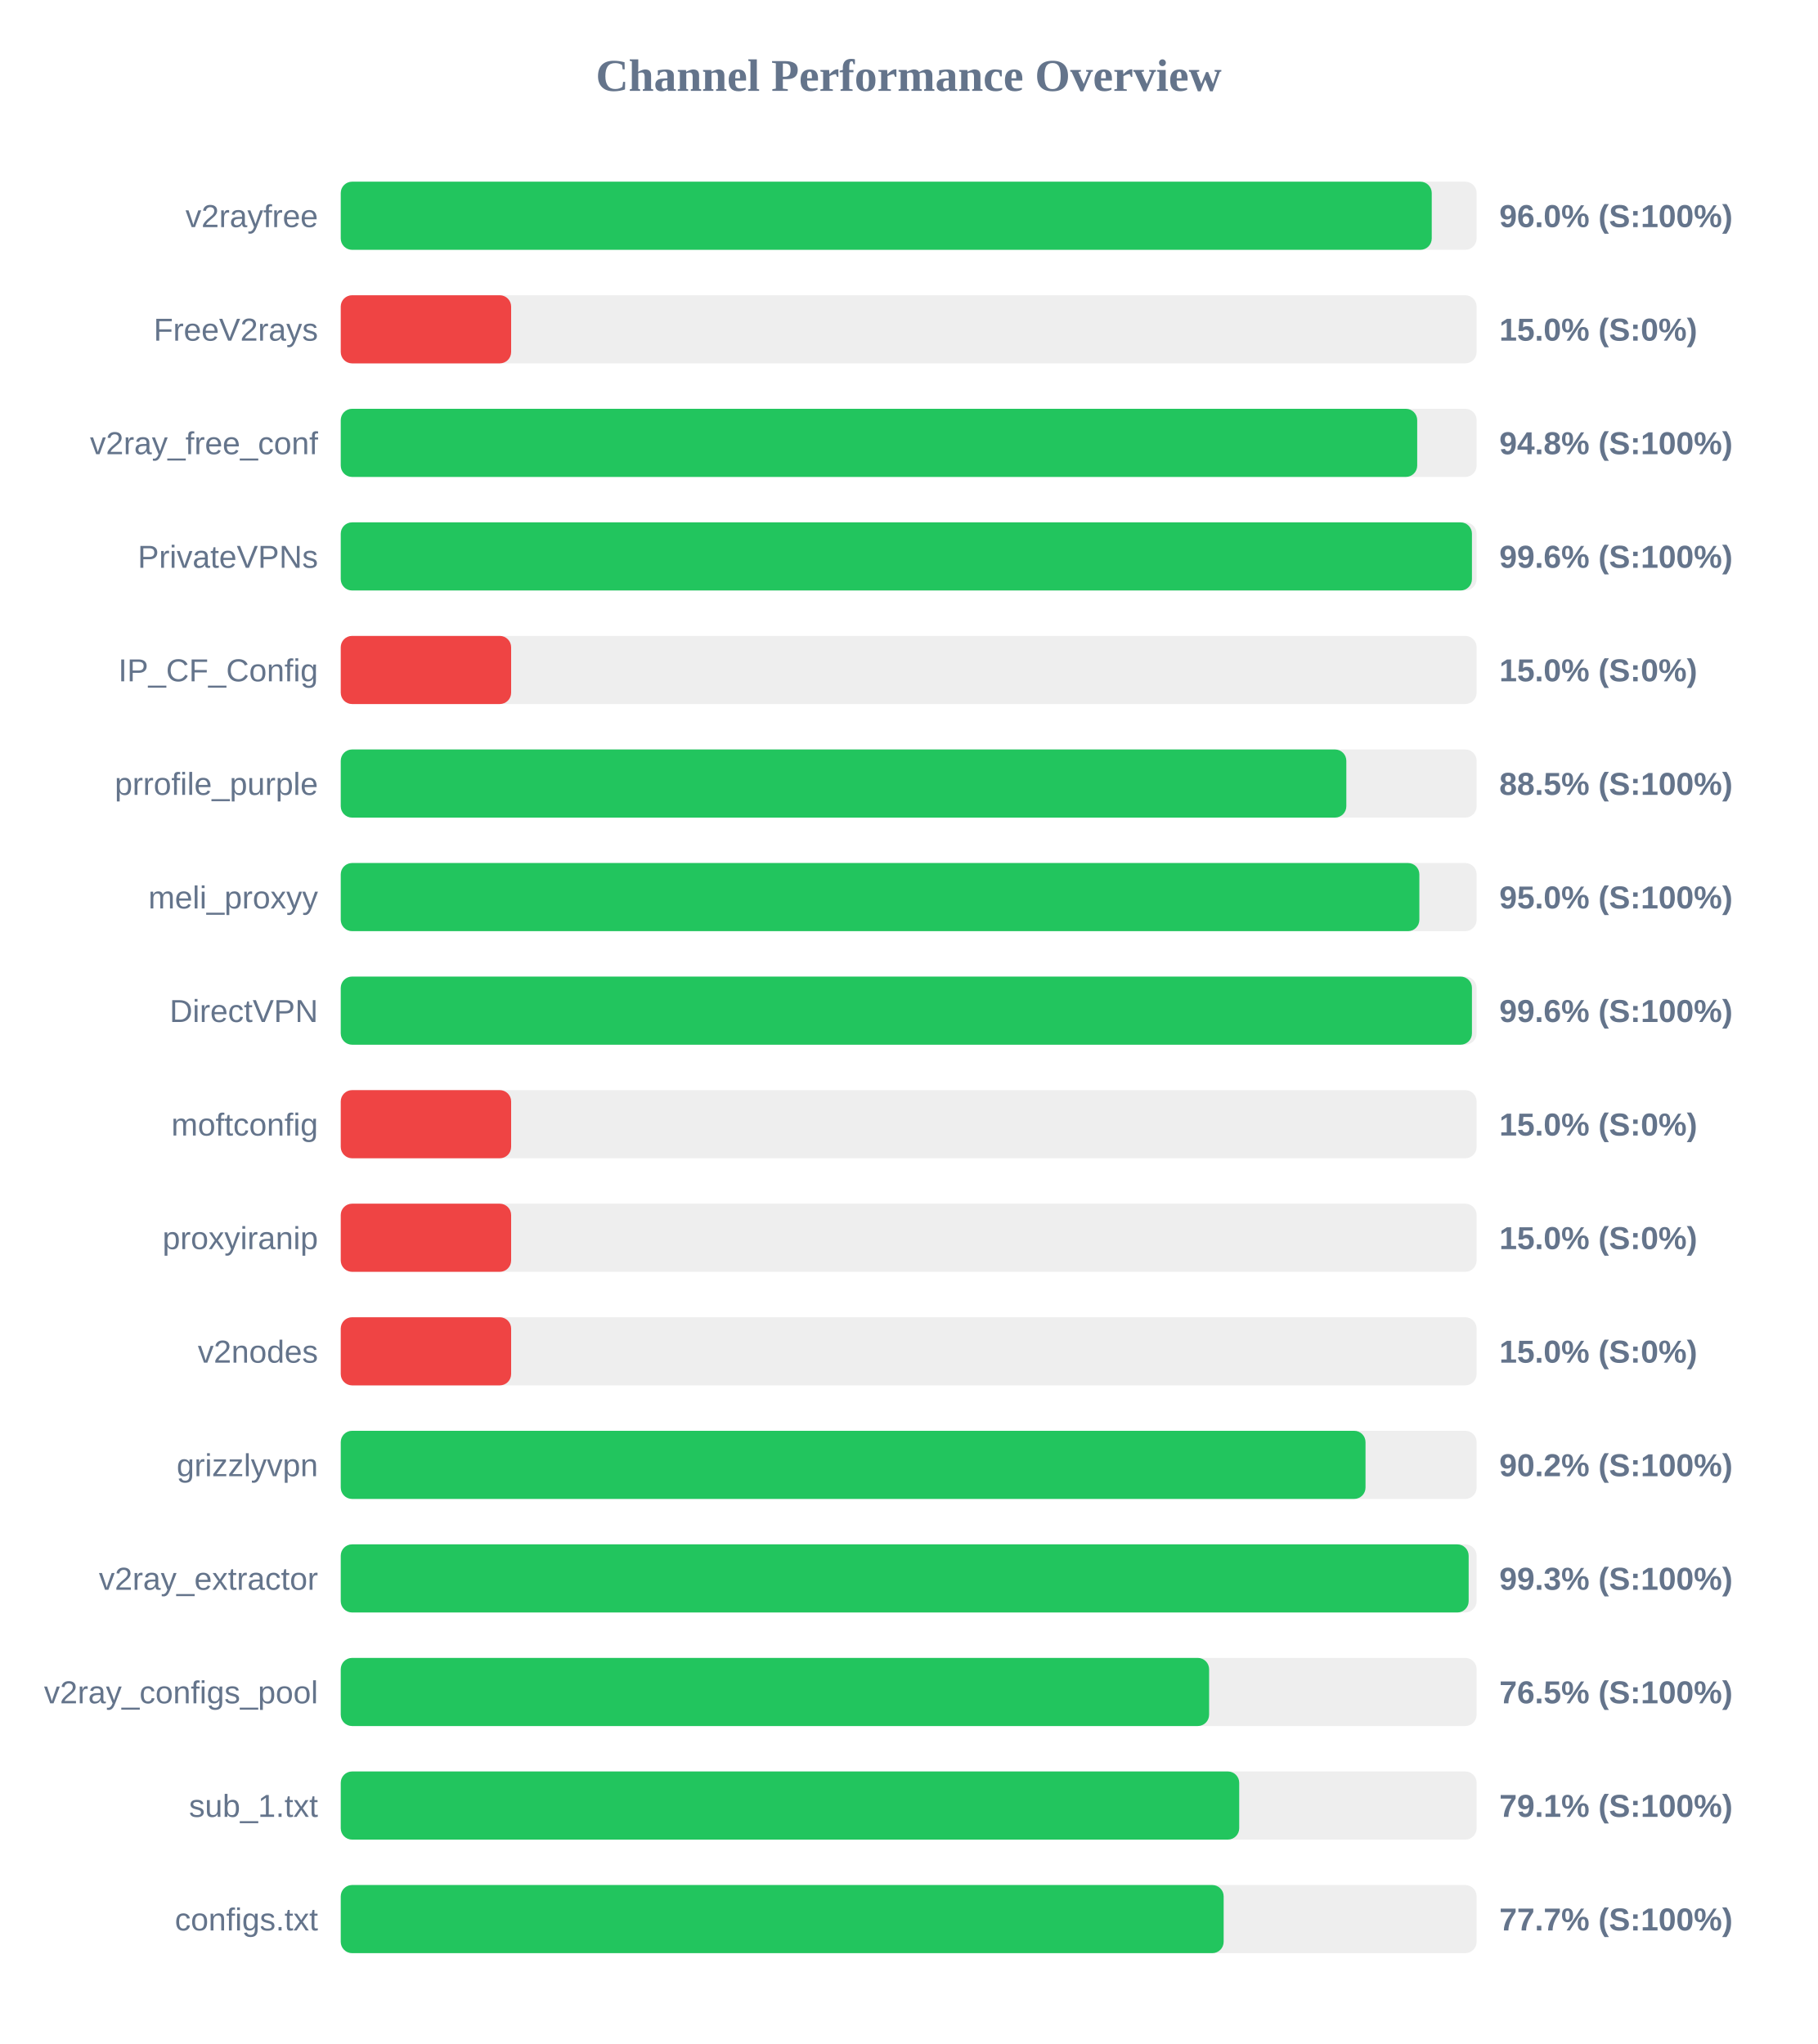
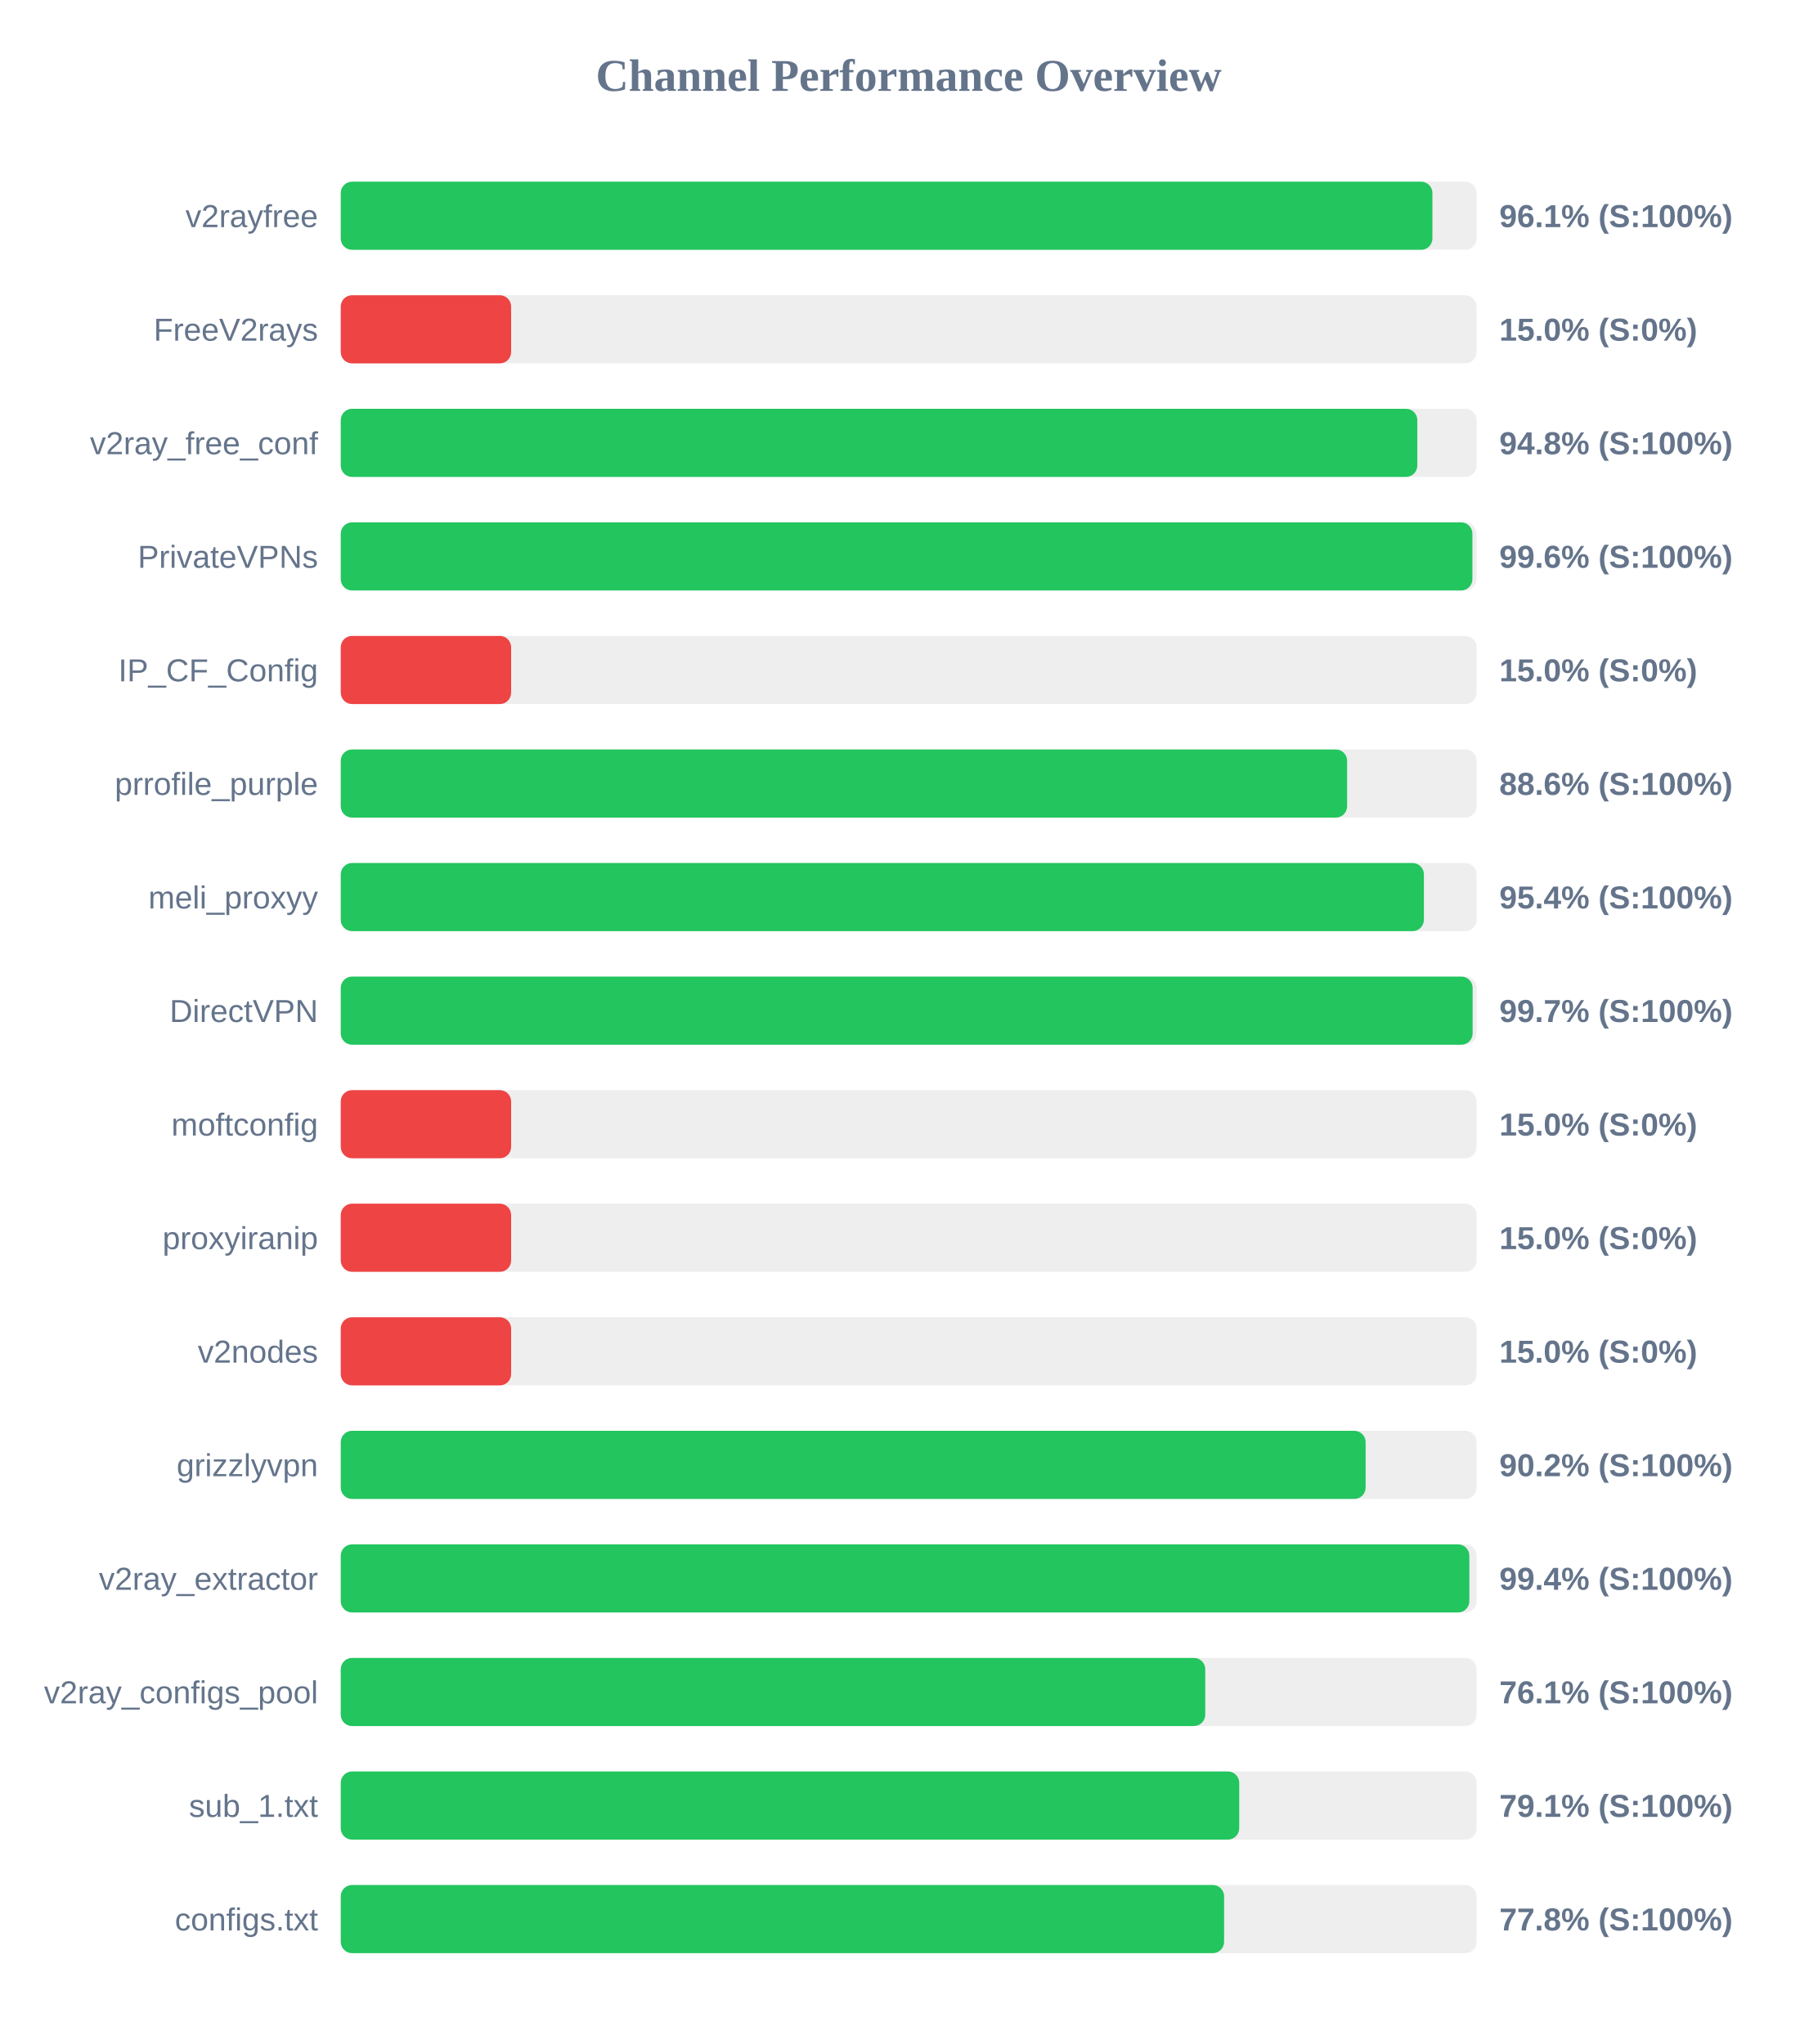
<svg xmlns="http://www.w3.org/2000/svg" width="800" height="900" version="1.1">
  <style>
        .row { font: 14px Arial; fill: #64748b; }
        .score { font: bold 14px Arial; fill: #64748b; }
    </style>
  <text x="400" y="40" text-anchor="middle" font-size="20px" font-weight="bold" fill="#64748b">Channel Performance Overview</text>
  <rect x="150" y="80" width="500" height="30" fill="#eee" rx="5" />
-   <rect x="150" y="80" width="480.25" height="30" fill="#22c55e" rx="5" />
+   <rect x="150" y="80" width="480.55" height="30" fill="#22c55e" rx="5" />
  <text x="140" y="100" text-anchor="end" class="row">v2rayfree</text>
-   <text x="660" y="100" text-anchor="start" class="score">96.0% (S:100%)</text>
+   <text x="660" y="100" text-anchor="start" class="score">96.1% (S:100%)</text>
  <rect x="150" y="130" width="500" height="30" fill="#eee" rx="5" />
  <rect x="150" y="130" width="75.0" height="30" fill="#ef4444" rx="5" />
  <text x="140" y="150" text-anchor="end" class="row">FreeV2rays</text>
  <text x="660" y="150" text-anchor="start" class="score">15.0% (S:0%)</text>
  <rect x="150" y="180" width="500" height="30" fill="#eee" rx="5" />
-   <rect x="150" y="180" width="473.85" height="30" fill="#22c55e" rx="5" />
+   <rect x="150" y="180" width="473.9" height="30" fill="#22c55e" rx="5" />
  <text x="140" y="200" text-anchor="end" class="row">v2ray_free_conf</text>
  <text x="660" y="200" text-anchor="start" class="score">94.8% (S:100%)</text>
  <rect x="150" y="230" width="500" height="30" fill="#eee" rx="5" />
-   <rect x="150" y="230" width="497.95" height="30" fill="#22c55e" rx="5" />
+   <rect x="150" y="230" width="498.15" height="30" fill="#22c55e" rx="5" />
  <text x="140" y="250" text-anchor="end" class="row">PrivateVPNs</text>
  <text x="660" y="250" text-anchor="start" class="score">99.6% (S:100%)</text>
  <rect x="150" y="280" width="500" height="30" fill="#eee" rx="5" />
  <rect x="150" y="280" width="75.0" height="30" fill="#ef4444" rx="5" />
  <text x="140" y="300" text-anchor="end" class="row">IP_CF_Config</text>
  <text x="660" y="300" text-anchor="start" class="score">15.0% (S:0%)</text>
  <rect x="150" y="330" width="500" height="30" fill="#eee" rx="5" />
-   <rect x="150" y="330" width="442.65" height="30" fill="#22c55e" rx="5" />
+   <rect x="150" y="330" width="443.0" height="30" fill="#22c55e" rx="5" />
  <text x="140" y="350" text-anchor="end" class="row">prrofile_purple</text>
-   <text x="660" y="350" text-anchor="start" class="score">88.5% (S:100%)</text>
+   <text x="660" y="350" text-anchor="start" class="score">88.6% (S:100%)</text>
  <rect x="150" y="380" width="500" height="30" fill="#eee" rx="5" />
-   <rect x="150" y="380" width="474.8" height="30" fill="#22c55e" rx="5" />
+   <rect x="150" y="380" width="476.8" height="30" fill="#22c55e" rx="5" />
  <text x="140" y="400" text-anchor="end" class="row">meli_proxyy</text>
-   <text x="660" y="400" text-anchor="start" class="score">95.0% (S:100%)</text>
+   <text x="660" y="400" text-anchor="start" class="score">95.4% (S:100%)</text>
  <rect x="150" y="430" width="500" height="30" fill="#eee" rx="5" />
-   <rect x="150" y="430" width="497.95" height="30" fill="#22c55e" rx="5" />
+   <rect x="150" y="430" width="498.25" height="30" fill="#22c55e" rx="5" />
  <text x="140" y="450" text-anchor="end" class="row">DirectVPN</text>
-   <text x="660" y="450" text-anchor="start" class="score">99.6% (S:100%)</text>
+   <text x="660" y="450" text-anchor="start" class="score">99.7% (S:100%)</text>
  <rect x="150" y="480" width="500" height="30" fill="#eee" rx="5" />
  <rect x="150" y="480" width="75.0" height="30" fill="#ef4444" rx="5" />
  <text x="140" y="500" text-anchor="end" class="row">moftconfig</text>
  <text x="660" y="500" text-anchor="start" class="score">15.0% (S:0%)</text>
  <rect x="150" y="530" width="500" height="30" fill="#eee" rx="5" />
  <rect x="150" y="530" width="75.0" height="30" fill="#ef4444" rx="5" />
  <text x="140" y="550" text-anchor="end" class="row">proxyiranip</text>
  <text x="660" y="550" text-anchor="start" class="score">15.0% (S:0%)</text>
  <rect x="150" y="580" width="500" height="30" fill="#eee" rx="5" />
  <rect x="150" y="580" width="75.0" height="30" fill="#ef4444" rx="5" />
  <text x="140" y="600" text-anchor="end" class="row">v2nodes</text>
  <text x="660" y="600" text-anchor="start" class="score">15.0% (S:0%)</text>
  <rect x="150" y="630" width="500" height="30" fill="#eee" rx="5" />
-   <rect x="150" y="630" width="451.1" height="30" fill="#22c55e" rx="5" />
+   <rect x="150" y="630" width="451.15" height="30" fill="#22c55e" rx="5" />
  <text x="140" y="650" text-anchor="end" class="row">grizzlyvpn</text>
  <text x="660" y="650" text-anchor="start" class="score">90.2% (S:100%)</text>
  <rect x="150" y="680" width="500" height="30" fill="#eee" rx="5" />
-   <rect x="150" y="680" width="496.5" height="30" fill="#22c55e" rx="5" />
+   <rect x="150" y="680" width="496.8" height="30" fill="#22c55e" rx="5" />
  <text x="140" y="700" text-anchor="end" class="row">v2ray_extractor</text>
-   <text x="660" y="700" text-anchor="start" class="score">99.3% (S:100%)</text>
+   <text x="660" y="700" text-anchor="start" class="score">99.4% (S:100%)</text>
  <rect x="150" y="730" width="500" height="30" fill="#eee" rx="5" />
-   <rect x="150" y="730" width="382.25" height="30" fill="#22c55e" rx="5" />
+   <rect x="150" y="730" width="380.55" height="30" fill="#22c55e" rx="5" />
  <text x="140" y="750" text-anchor="end" class="row">v2ray_configs_pool</text>
-   <text x="660" y="750" text-anchor="start" class="score">76.5% (S:100%)</text>
+   <text x="660" y="750" text-anchor="start" class="score">76.1% (S:100%)</text>
  <rect x="150" y="780" width="500" height="30" fill="#eee" rx="5" />
  <rect x="150" y="780" width="395.5" height="30" fill="#22c55e" rx="5" />
  <text x="140" y="800" text-anchor="end" class="row">sub_1.txt</text>
  <text x="660" y="800" text-anchor="start" class="score">79.1% (S:100%)</text>
  <rect x="150" y="830" width="500" height="30" fill="#eee" rx="5" />
-   <rect x="150" y="830" width="388.65" height="30" fill="#22c55e" rx="5" />
+   <rect x="150" y="830" width="388.85" height="30" fill="#22c55e" rx="5" />
  <text x="140" y="850" text-anchor="end" class="row">configs.txt</text>
-   <text x="660" y="850" text-anchor="start" class="score">77.7% (S:100%)</text>
+   <text x="660" y="850" text-anchor="start" class="score">77.8% (S:100%)</text>
</svg>
